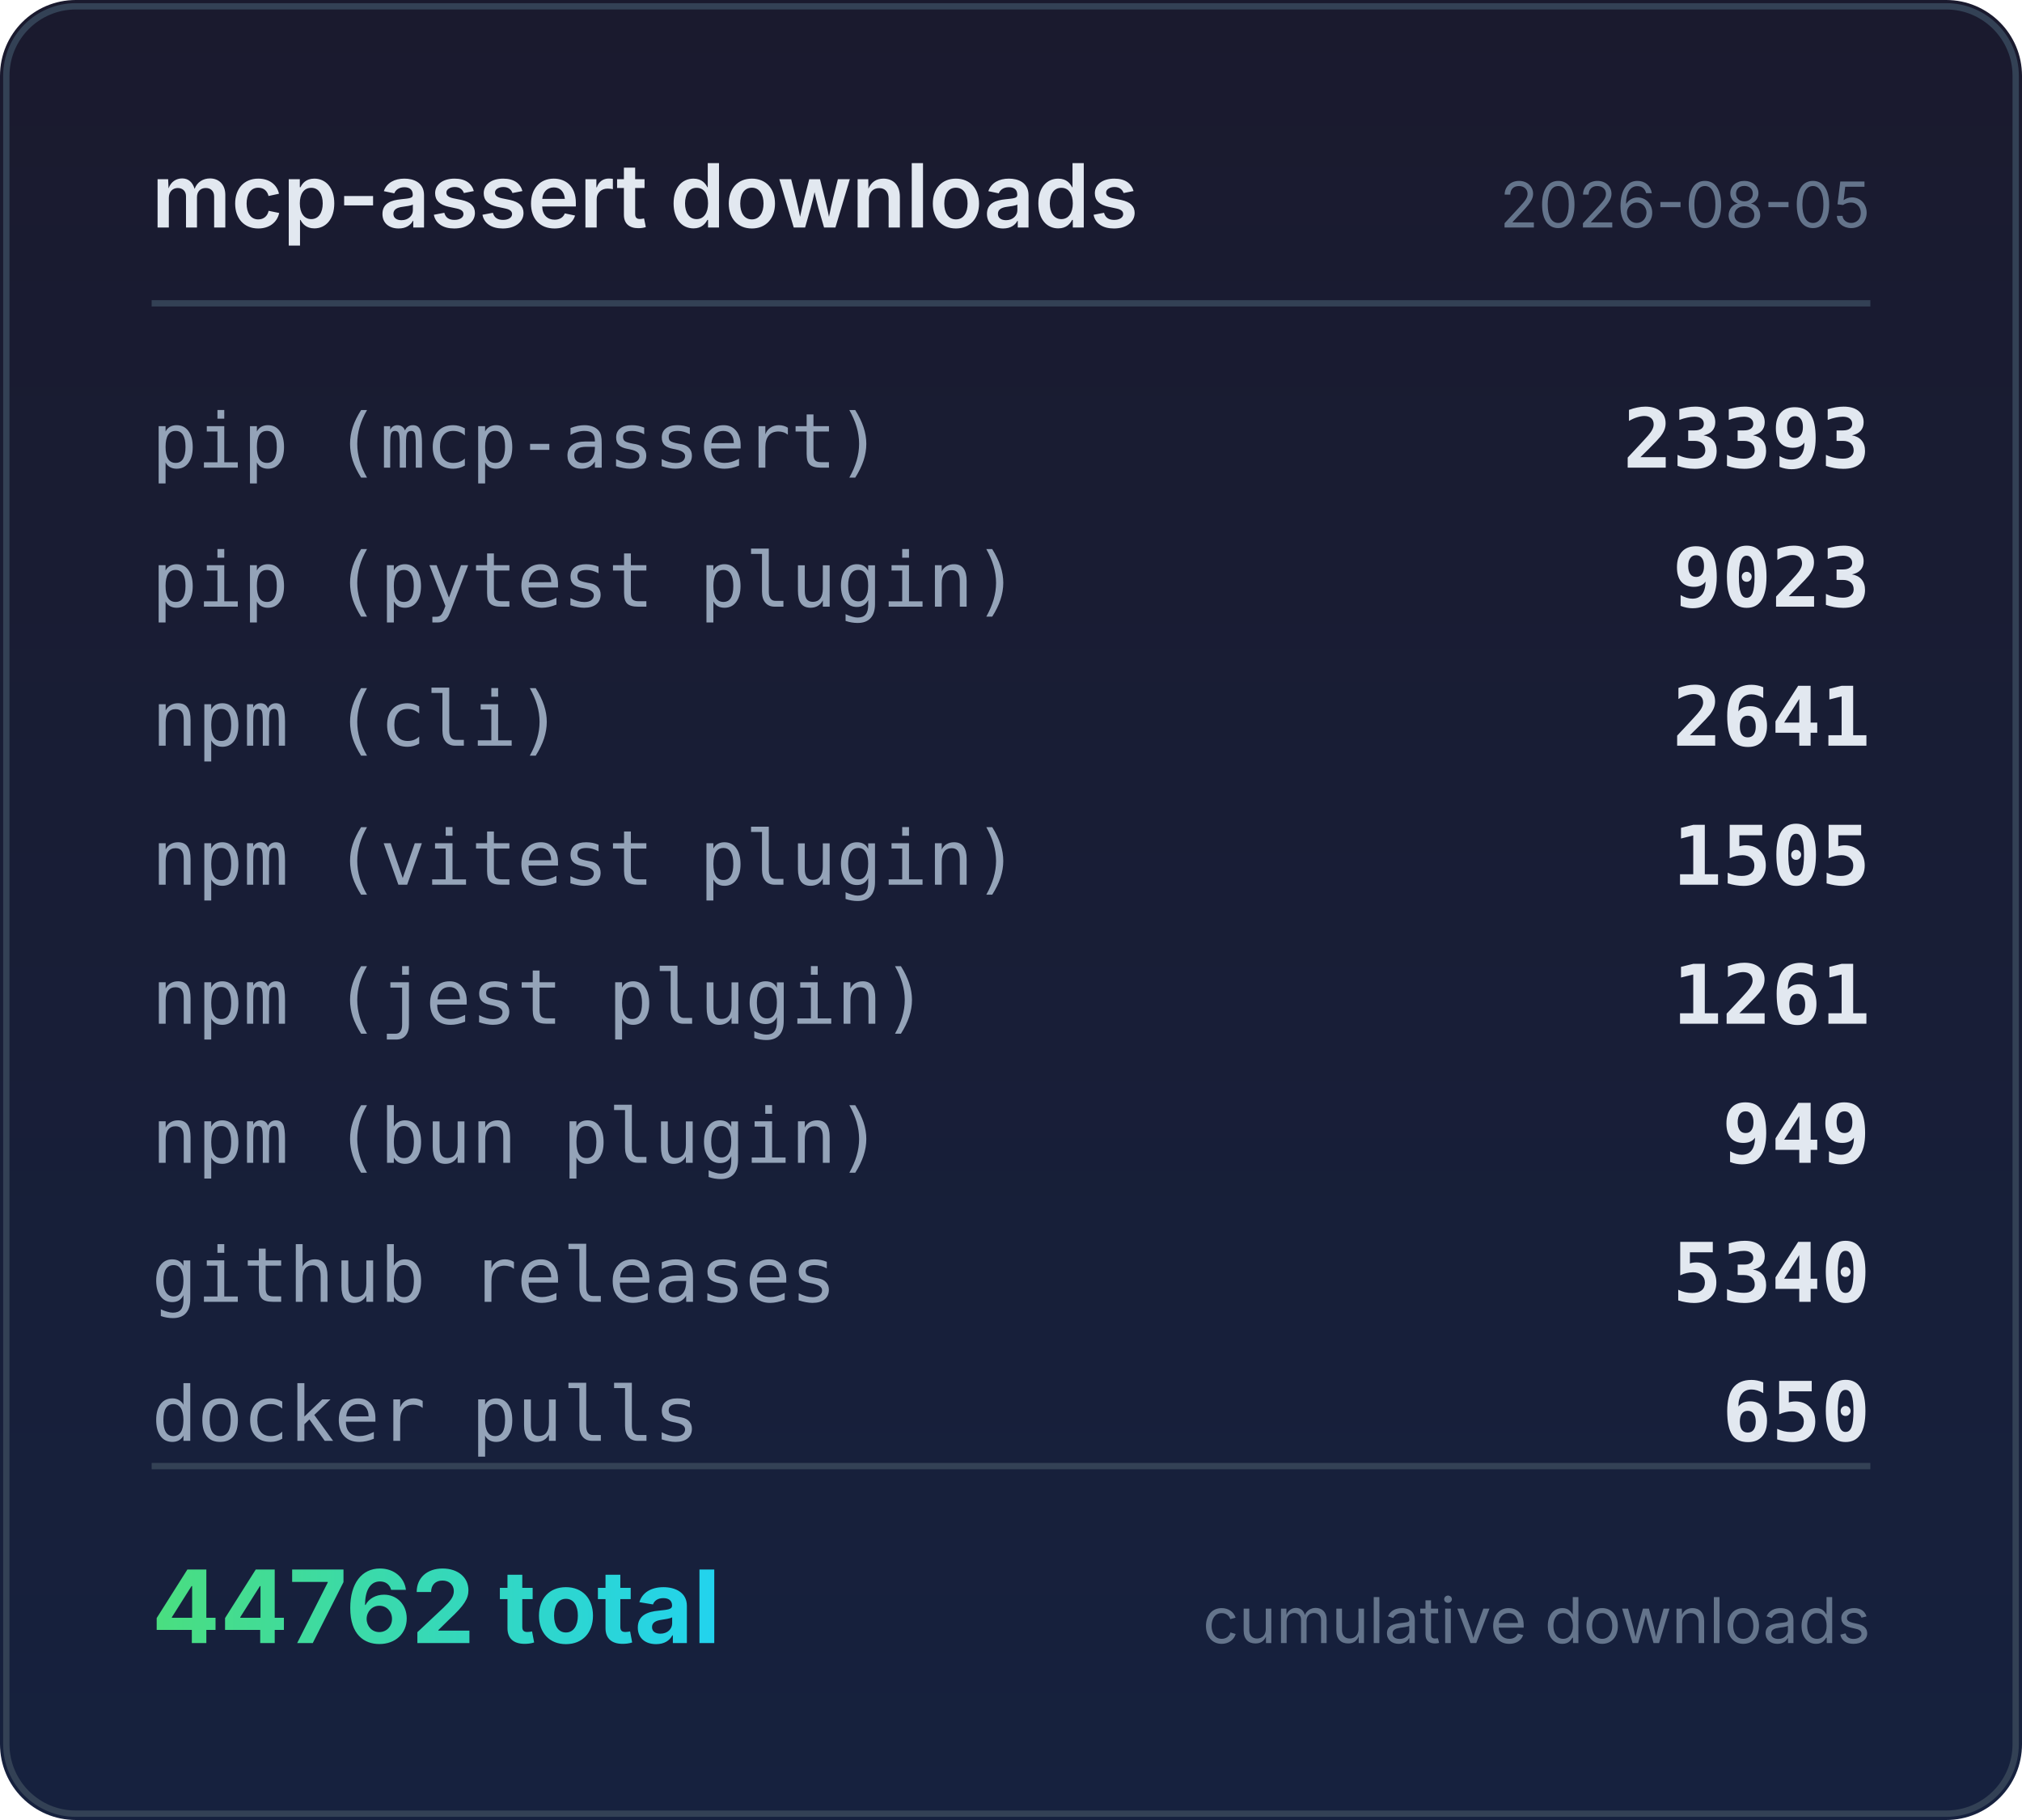
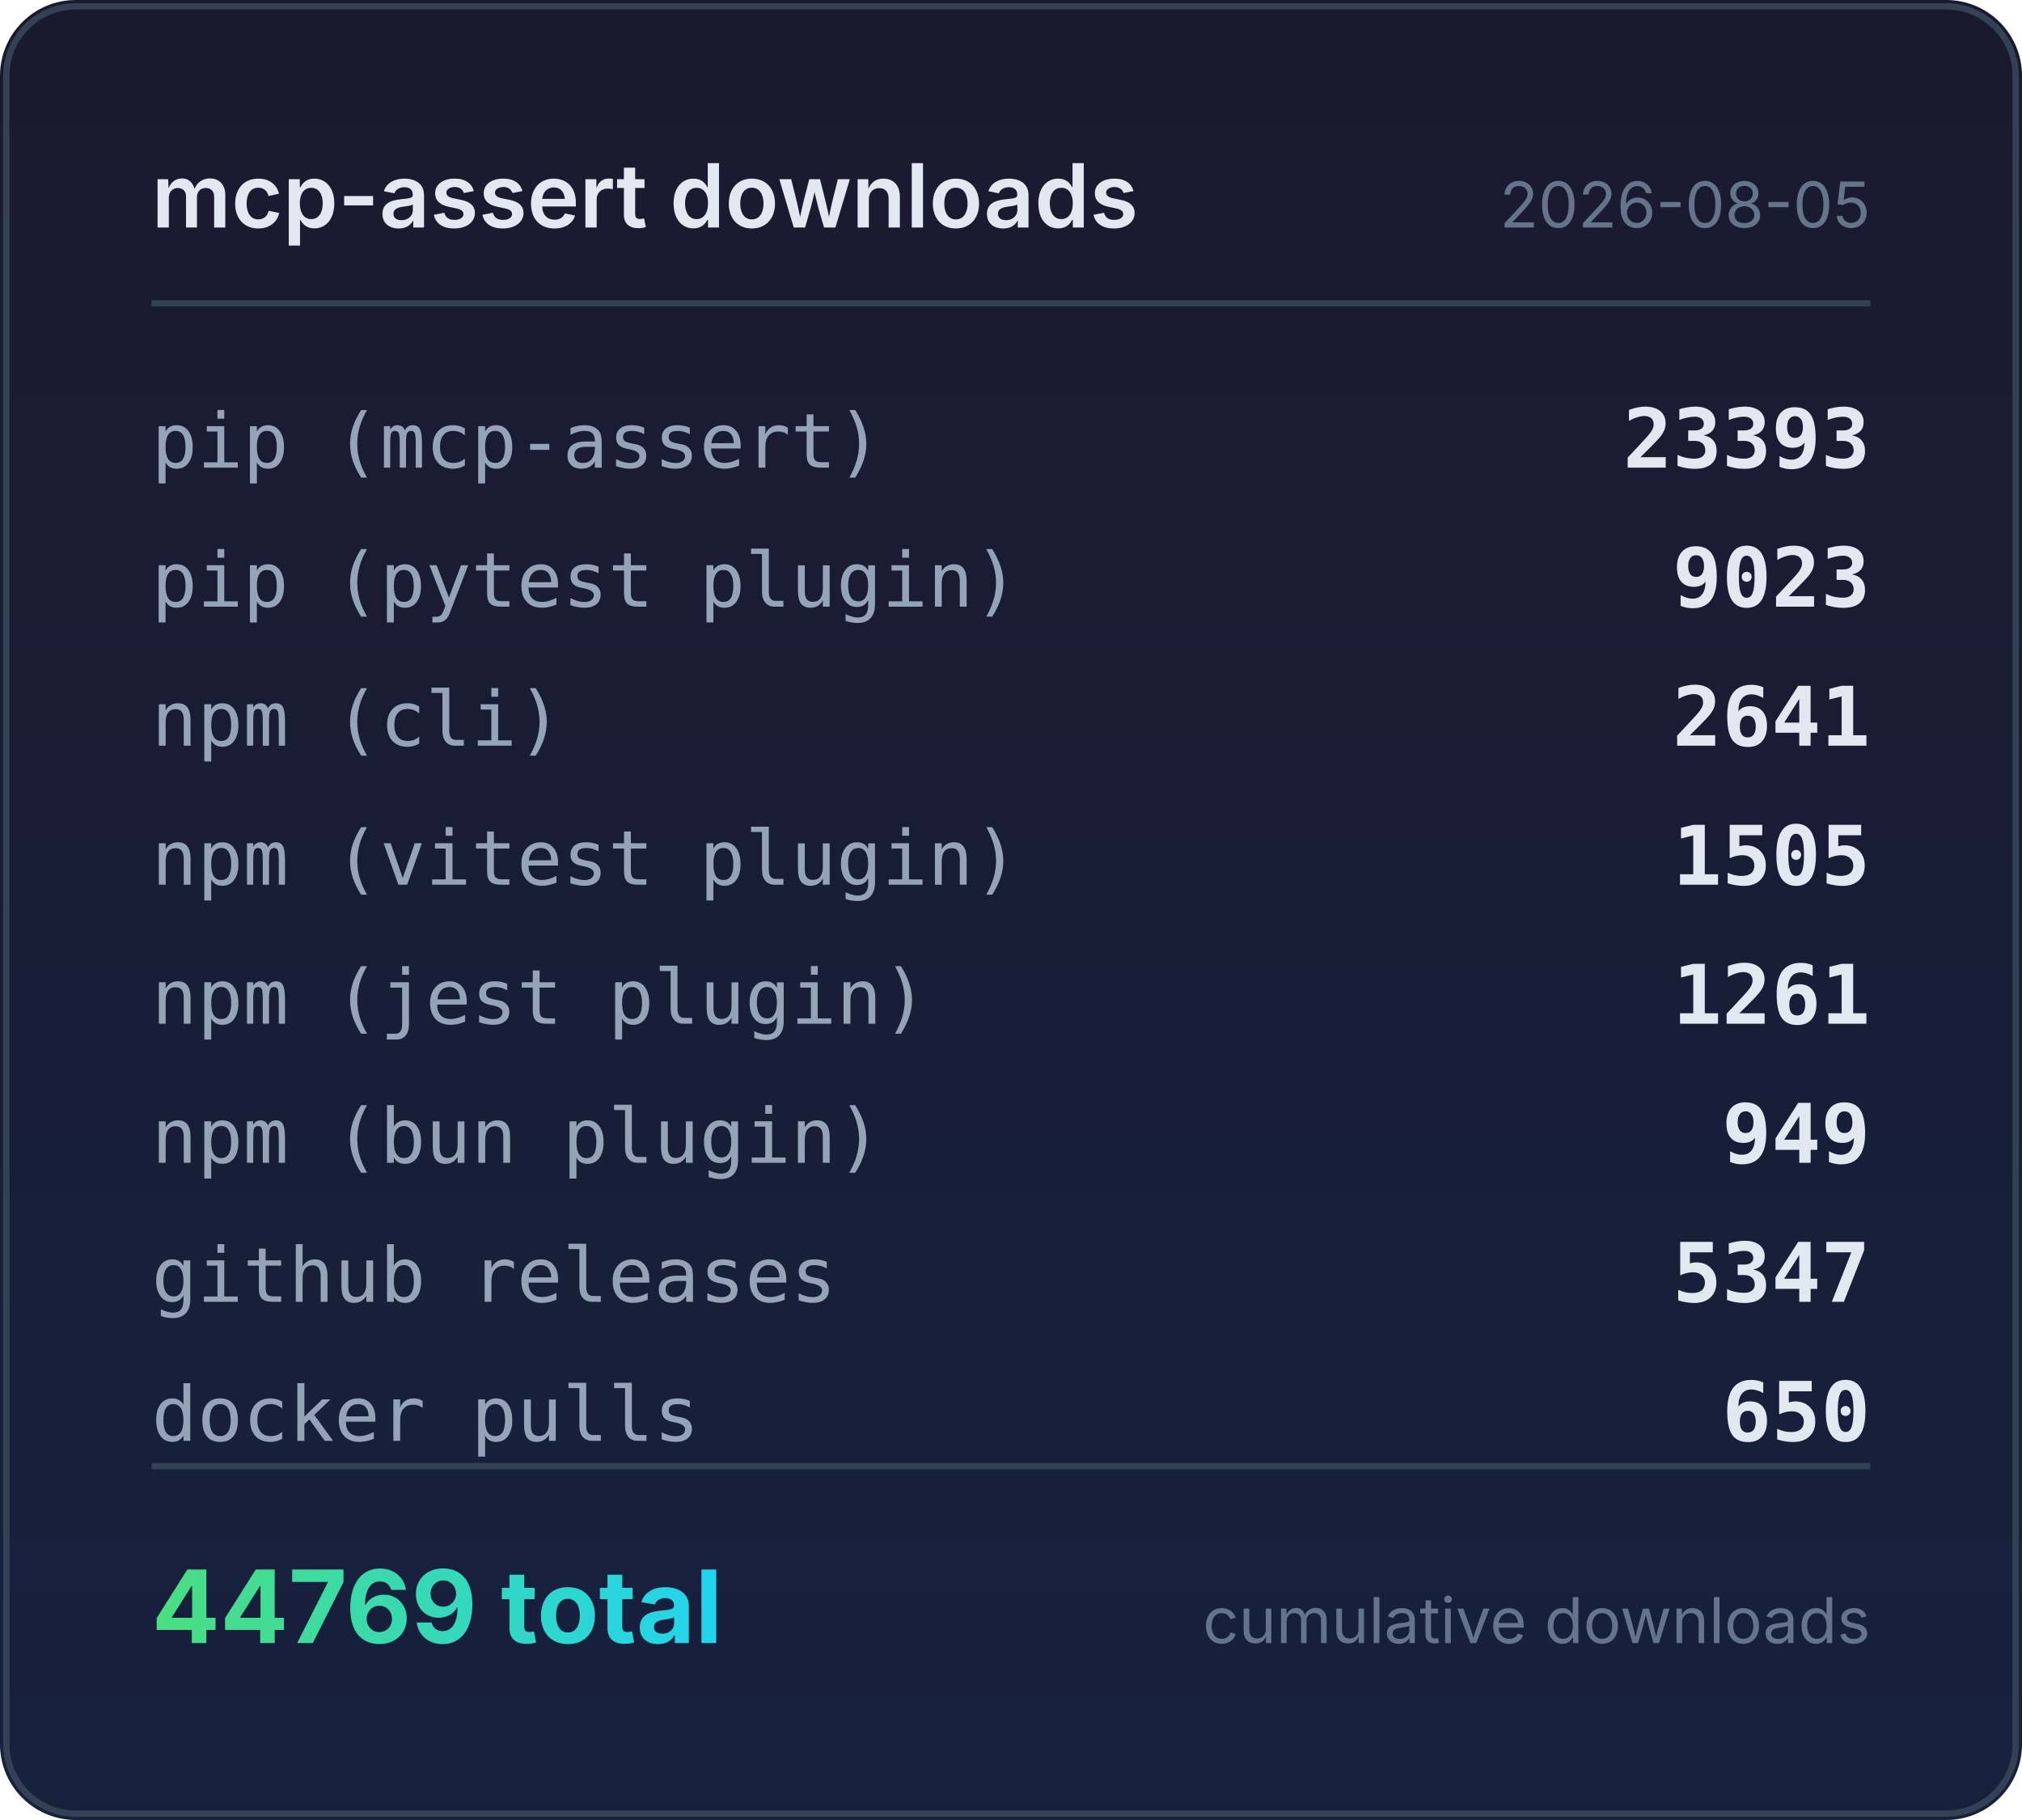
<svg xmlns="http://www.w3.org/2000/svg" width="320" height="288" viewBox="0 0 320 288">
  <defs>
    <linearGradient id="bg" x1="0" y1="0" x2="0" y2="1">
      <stop offset="0%" stop-color="#1a1a2e" />
      <stop offset="100%" stop-color="#16213e" />
    </linearGradient>
    <linearGradient id="accent" x1="0" y1="0" x2="1" y2="0">
      <stop offset="0%" stop-color="#4ade80" />
      <stop offset="100%" stop-color="#22d3ee" />
    </linearGradient>
  </defs>
  <rect width="320" height="288" rx="12" fill="url(#bg)" />
  <rect x="1" y="1" width="318" height="286" rx="11" fill="none" stroke="#334155" stroke-width="1" />
  <text x="24" y="36" fill="#e2e8f0" font-family="system-ui,-apple-system,sans-serif" font-size="14" font-weight="600">mcp-assert downloads</text>
  <text x="296" y="36" fill="#64748b" font-family="system-ui,-apple-system,sans-serif" font-size="10" text-anchor="end">2026-08-05</text>
  <line x1="24" y1="48" x2="296" y2="48" stroke="#334155" stroke-width="1" />
  <text x="24" y="74" fill="#94a3b8" font-family="ui-monospace,monospace" font-size="12">pip (mcp-assert)</text>
  <text x="296" y="74" fill="#e2e8f0" font-family="ui-monospace,monospace" font-size="13" font-weight="600" text-anchor="end">23393</text>
  <text x="24" y="96" fill="#94a3b8" font-family="ui-monospace,monospace" font-size="12">pip (pytest plugin)</text>
  <text x="296" y="96" fill="#e2e8f0" font-family="ui-monospace,monospace" font-size="13" font-weight="600" text-anchor="end">9023</text>
  <text x="24" y="118" fill="#94a3b8" font-family="ui-monospace,monospace" font-size="12">npm (cli)</text>
  <text x="296" y="118" fill="#e2e8f0" font-family="ui-monospace,monospace" font-size="13" font-weight="600" text-anchor="end">2641</text>
  <text x="24" y="140" fill="#94a3b8" font-family="ui-monospace,monospace" font-size="12">npm (vitest plugin)</text>
  <text x="296" y="140" fill="#e2e8f0" font-family="ui-monospace,monospace" font-size="13" font-weight="600" text-anchor="end">1505</text>
  <text x="24" y="162" fill="#94a3b8" font-family="ui-monospace,monospace" font-size="12">npm (jest plugin)</text>
  <text x="296" y="162" fill="#e2e8f0" font-family="ui-monospace,monospace" font-size="13" font-weight="600" text-anchor="end">1261</text>
  <text x="24" y="184" fill="#94a3b8" font-family="ui-monospace,monospace" font-size="12">npm (bun plugin)</text>
  <text x="296" y="184" fill="#e2e8f0" font-family="ui-monospace,monospace" font-size="13" font-weight="600" text-anchor="end">949</text>
  <text x="24" y="206" fill="#94a3b8" font-family="ui-monospace,monospace" font-size="12">github releases</text>
-   <text x="296" y="206" fill="#e2e8f0" font-family="ui-monospace,monospace" font-size="13" font-weight="600" text-anchor="end">5340</text>
+   <text x="296" y="206" fill="#e2e8f0" font-family="ui-monospace,monospace" font-size="13" font-weight="600" text-anchor="end">5347</text>
  <text x="24" y="228" fill="#94a3b8" font-family="ui-monospace,monospace" font-size="12">docker pulls</text>
  <text x="296" y="228" fill="#e2e8f0" font-family="ui-monospace,monospace" font-size="13" font-weight="600" text-anchor="end">650</text>
  <line x1="24" y1="232" x2="296" y2="232" stroke="#334155" stroke-width="1" />
-   <text x="24" y="260" fill="url(#accent)" font-family="system-ui,-apple-system,sans-serif" font-size="16" font-weight="700">44762 total</text>
+   <text x="24" y="260" fill="url(#accent)" font-family="system-ui,-apple-system,sans-serif" font-size="16" font-weight="700">44769 total</text>
  <text x="296" y="260" fill="#64748b" font-family="system-ui,-apple-system,sans-serif" font-size="10" text-anchor="end">cumulative downloads</text>
</svg>
